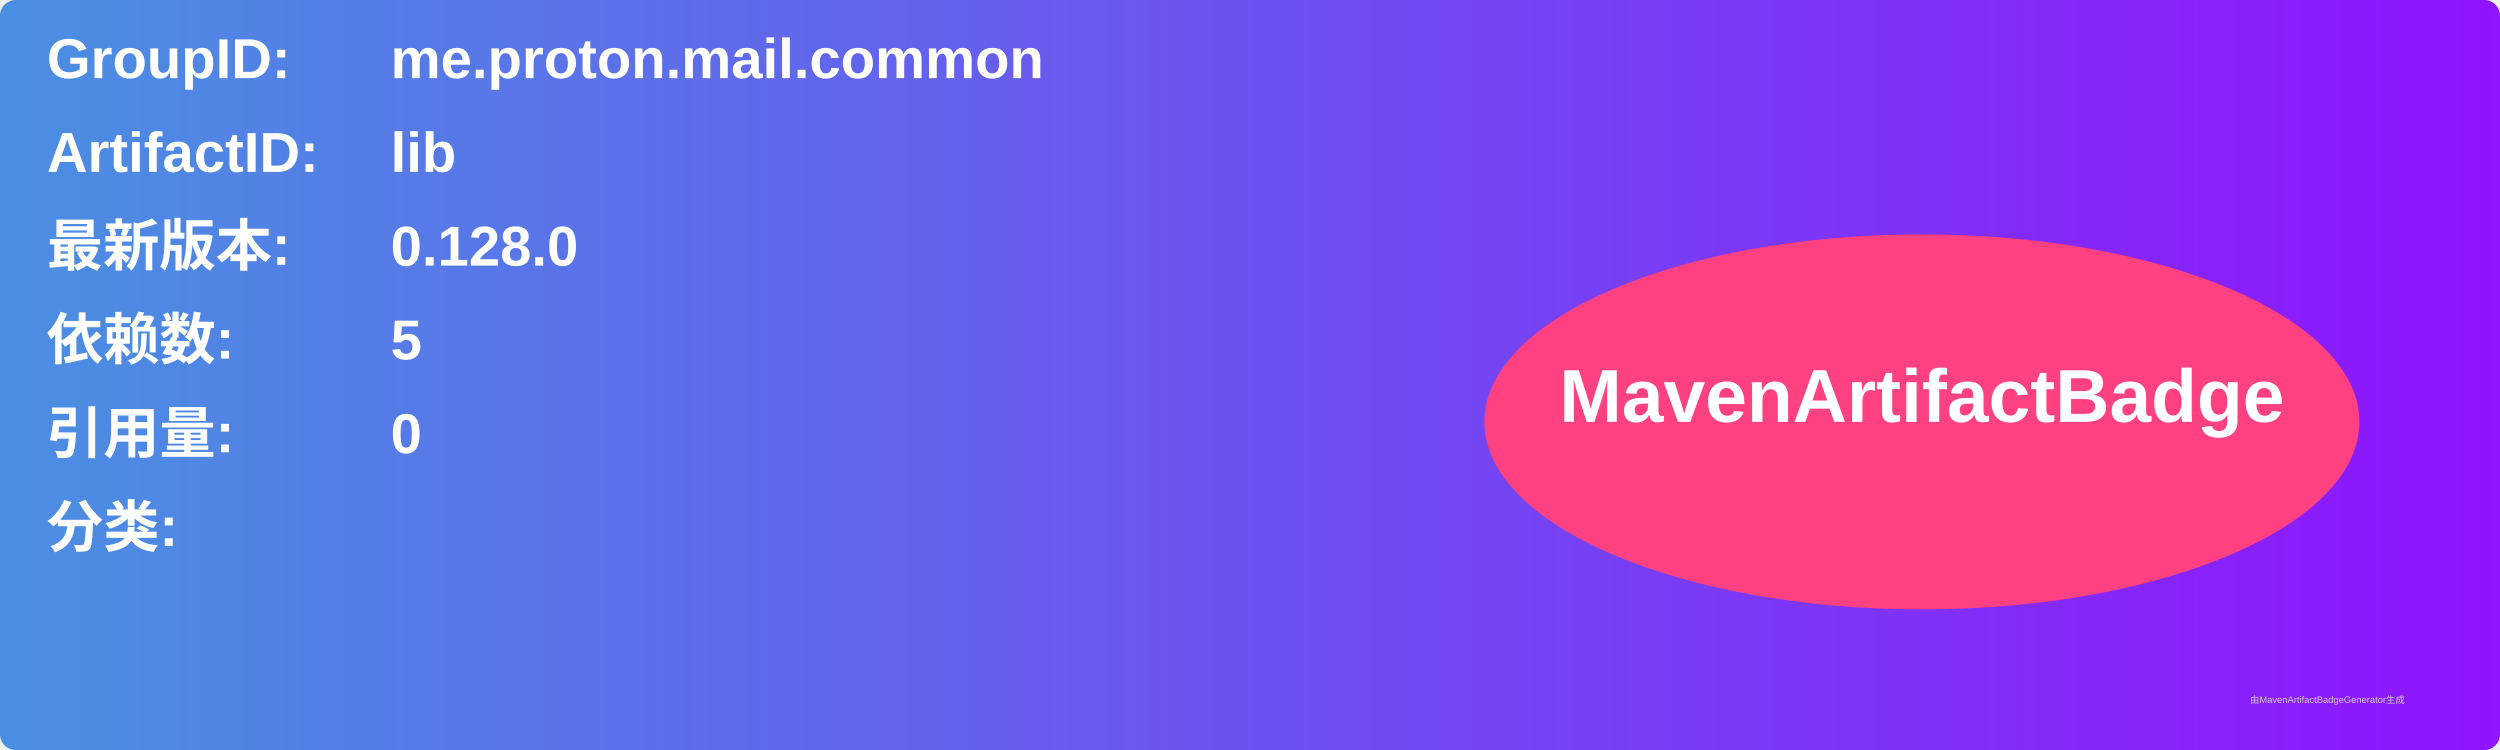
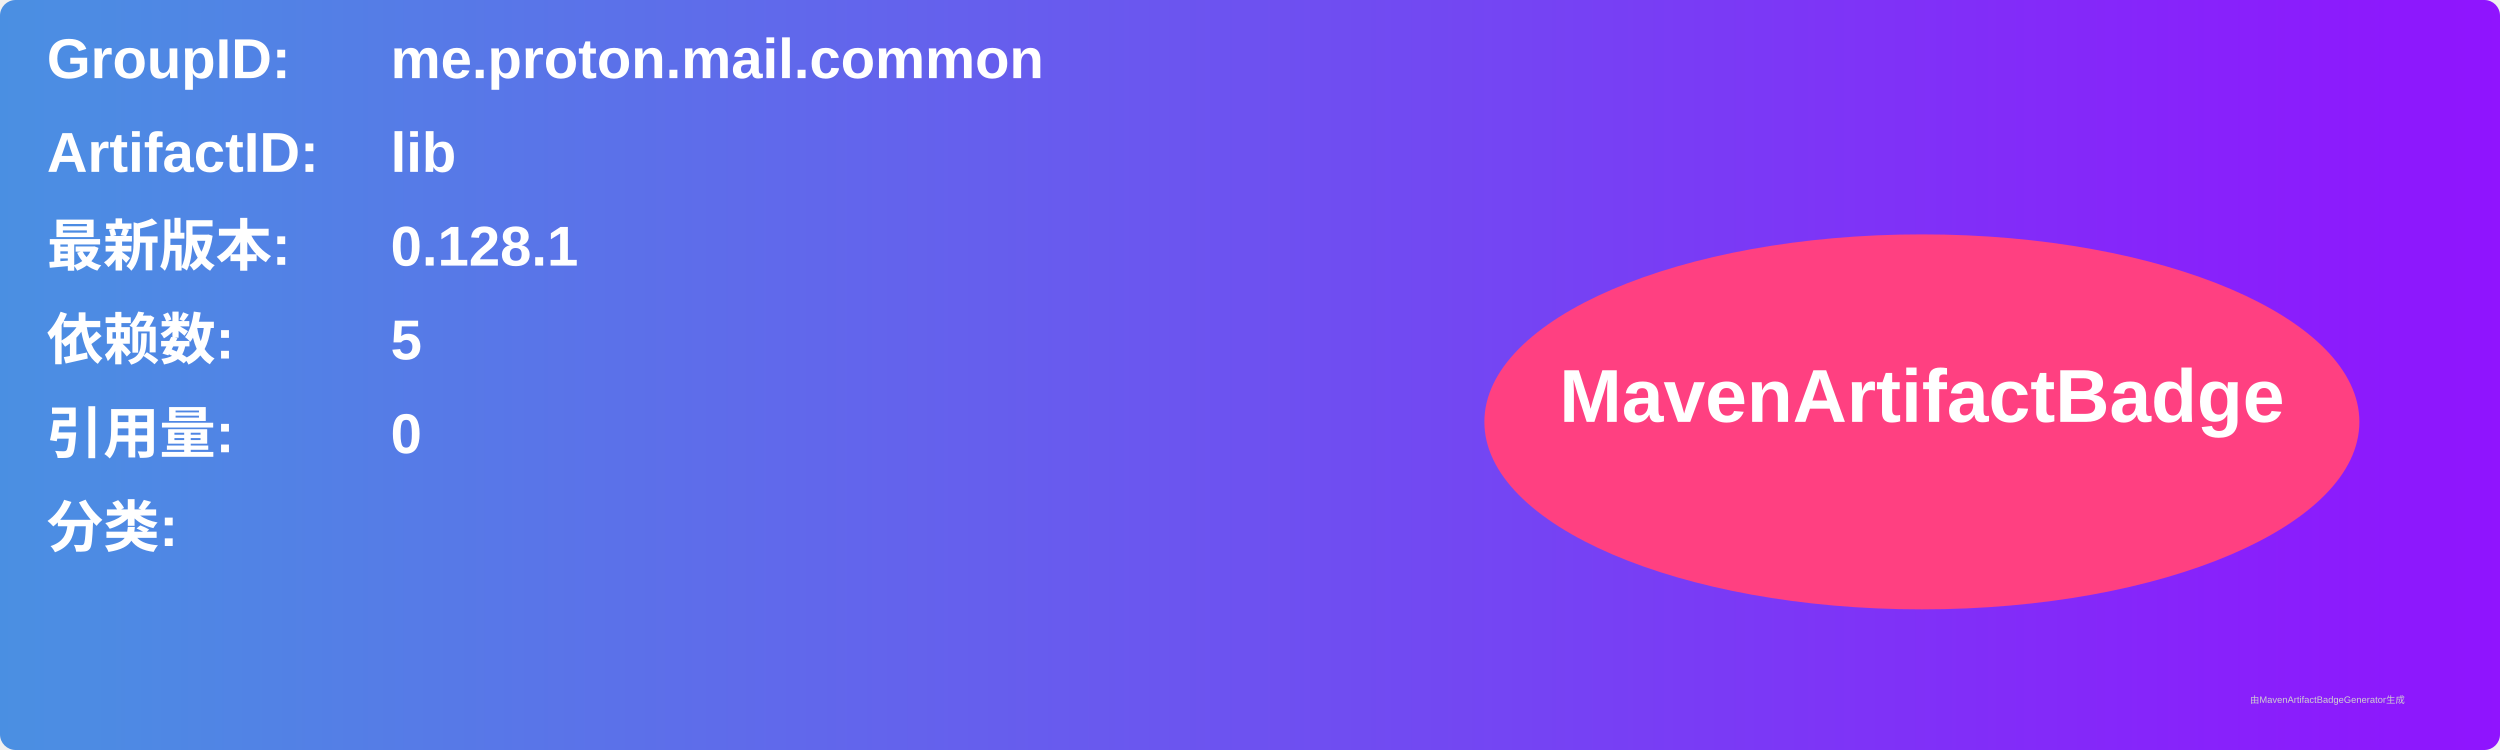
<svg xmlns="http://www.w3.org/2000/svg" width="800" height="240" viewBox="0 0 800 240">
  <linearGradient id="grad" x1="0%" y1="0%" x2="100%" y2="0%">
    <stop offset="0%" stop-color="#4a90e2" />
    <stop offset="100%" stop-color="#9013fe" />
  </linearGradient>
  <rect width="100%" height="100%" rx="5" ry="5" fill="url(#grad)" />
  <g transform="translate(15, 15)">
    <text x="0" y="10" font-family="Arial" font-size="18" fill="white" font-weight="bold" width="260">GroupID:</text>
    <text x="110" y="10" font-family="Arial" font-size="18" fill="white" font-weight="bold" width="460">me.proton.mail.common</text>
    <text x="0" y="40" font-family="Arial" font-size="18" fill="white" font-weight="bold" width="260">ArtifactID:</text>
    <text x="110" y="40" font-family="Arial" font-size="18" fill="white" font-weight="bold" width="460">lib</text>
    <text x="0" y="70" font-family="Arial" font-size="18" fill="white" font-weight="bold">最新版本:</text>
    <text x="110" y="70" font-family="Arial" font-size="18" fill="white" font-weight="bold">
-       <tspan font-weight="bold">0.128.0</tspan>
+       <tspan font-weight="bold">0.128.1</tspan>
    </text>
    <text x="0" y="100" font-family="Arial" font-size="18" fill="white" font-weight="bold">依赖数: </text>
    <text x="110" y="100" font-family="Arial" font-size="18" fill="white">
      <tspan font-weight="bold">5</tspan>
    </text>
    <text x="0" y="130" font-family="Arial" font-size="18" fill="white" font-weight="bold">引用量: </text>
    <text x="110" y="130" font-family="Arial" font-size="18" fill="white">
      <tspan font-weight="bold">0</tspan>
    </text>
    <text x="0" y="160" font-family="Arial" font-size="18" fill="white" font-weight="bold">分类:</text>
    <text x="10" y="190" font-family="Arial" font-size="10" fill="white">
      <tspan font-weight="bold" />
    </text>
    <ellipse cx="600" cy="120" rx="140" ry="60" fill="#ff4081" />
    <text x="600" y="120" text-anchor="middle" font-family="Arial" font-size="24" fill="white" font-weight="bold">MavenArtifactBadge</text>
  </g>
  <text x="720" y="225" font-family="Arial" font-size="3" fill="#d0d0d0">由MavenArtifactBadgeGenerator生成</text>
</svg>
